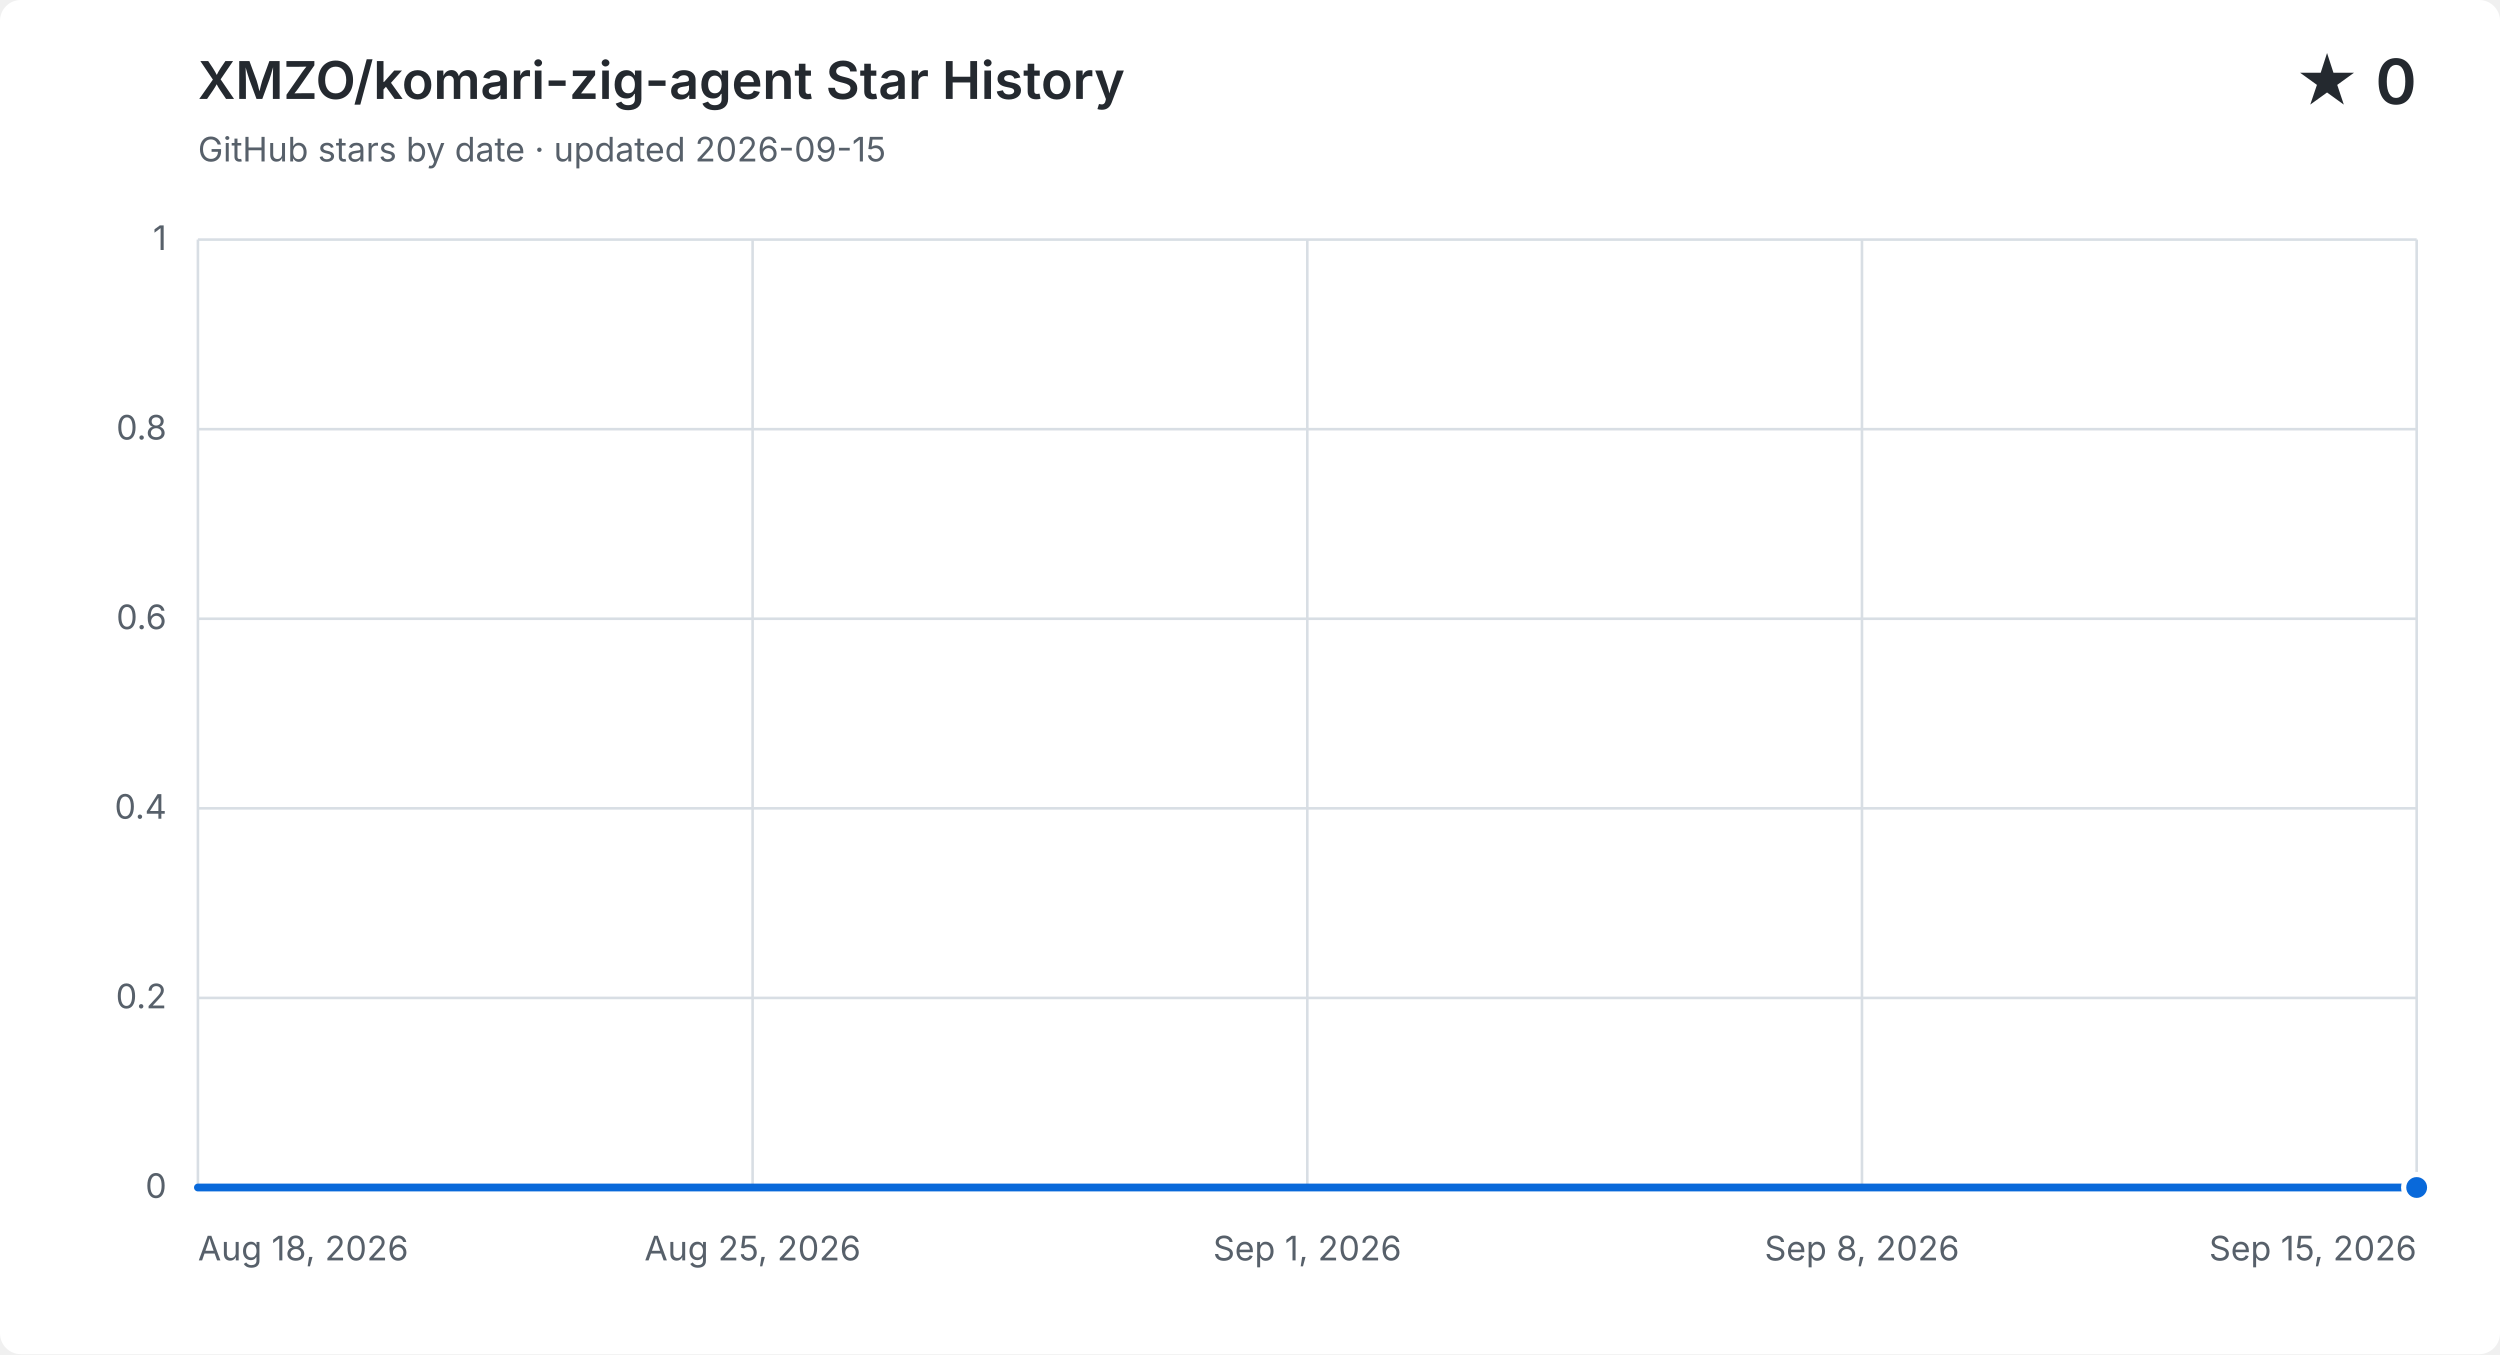
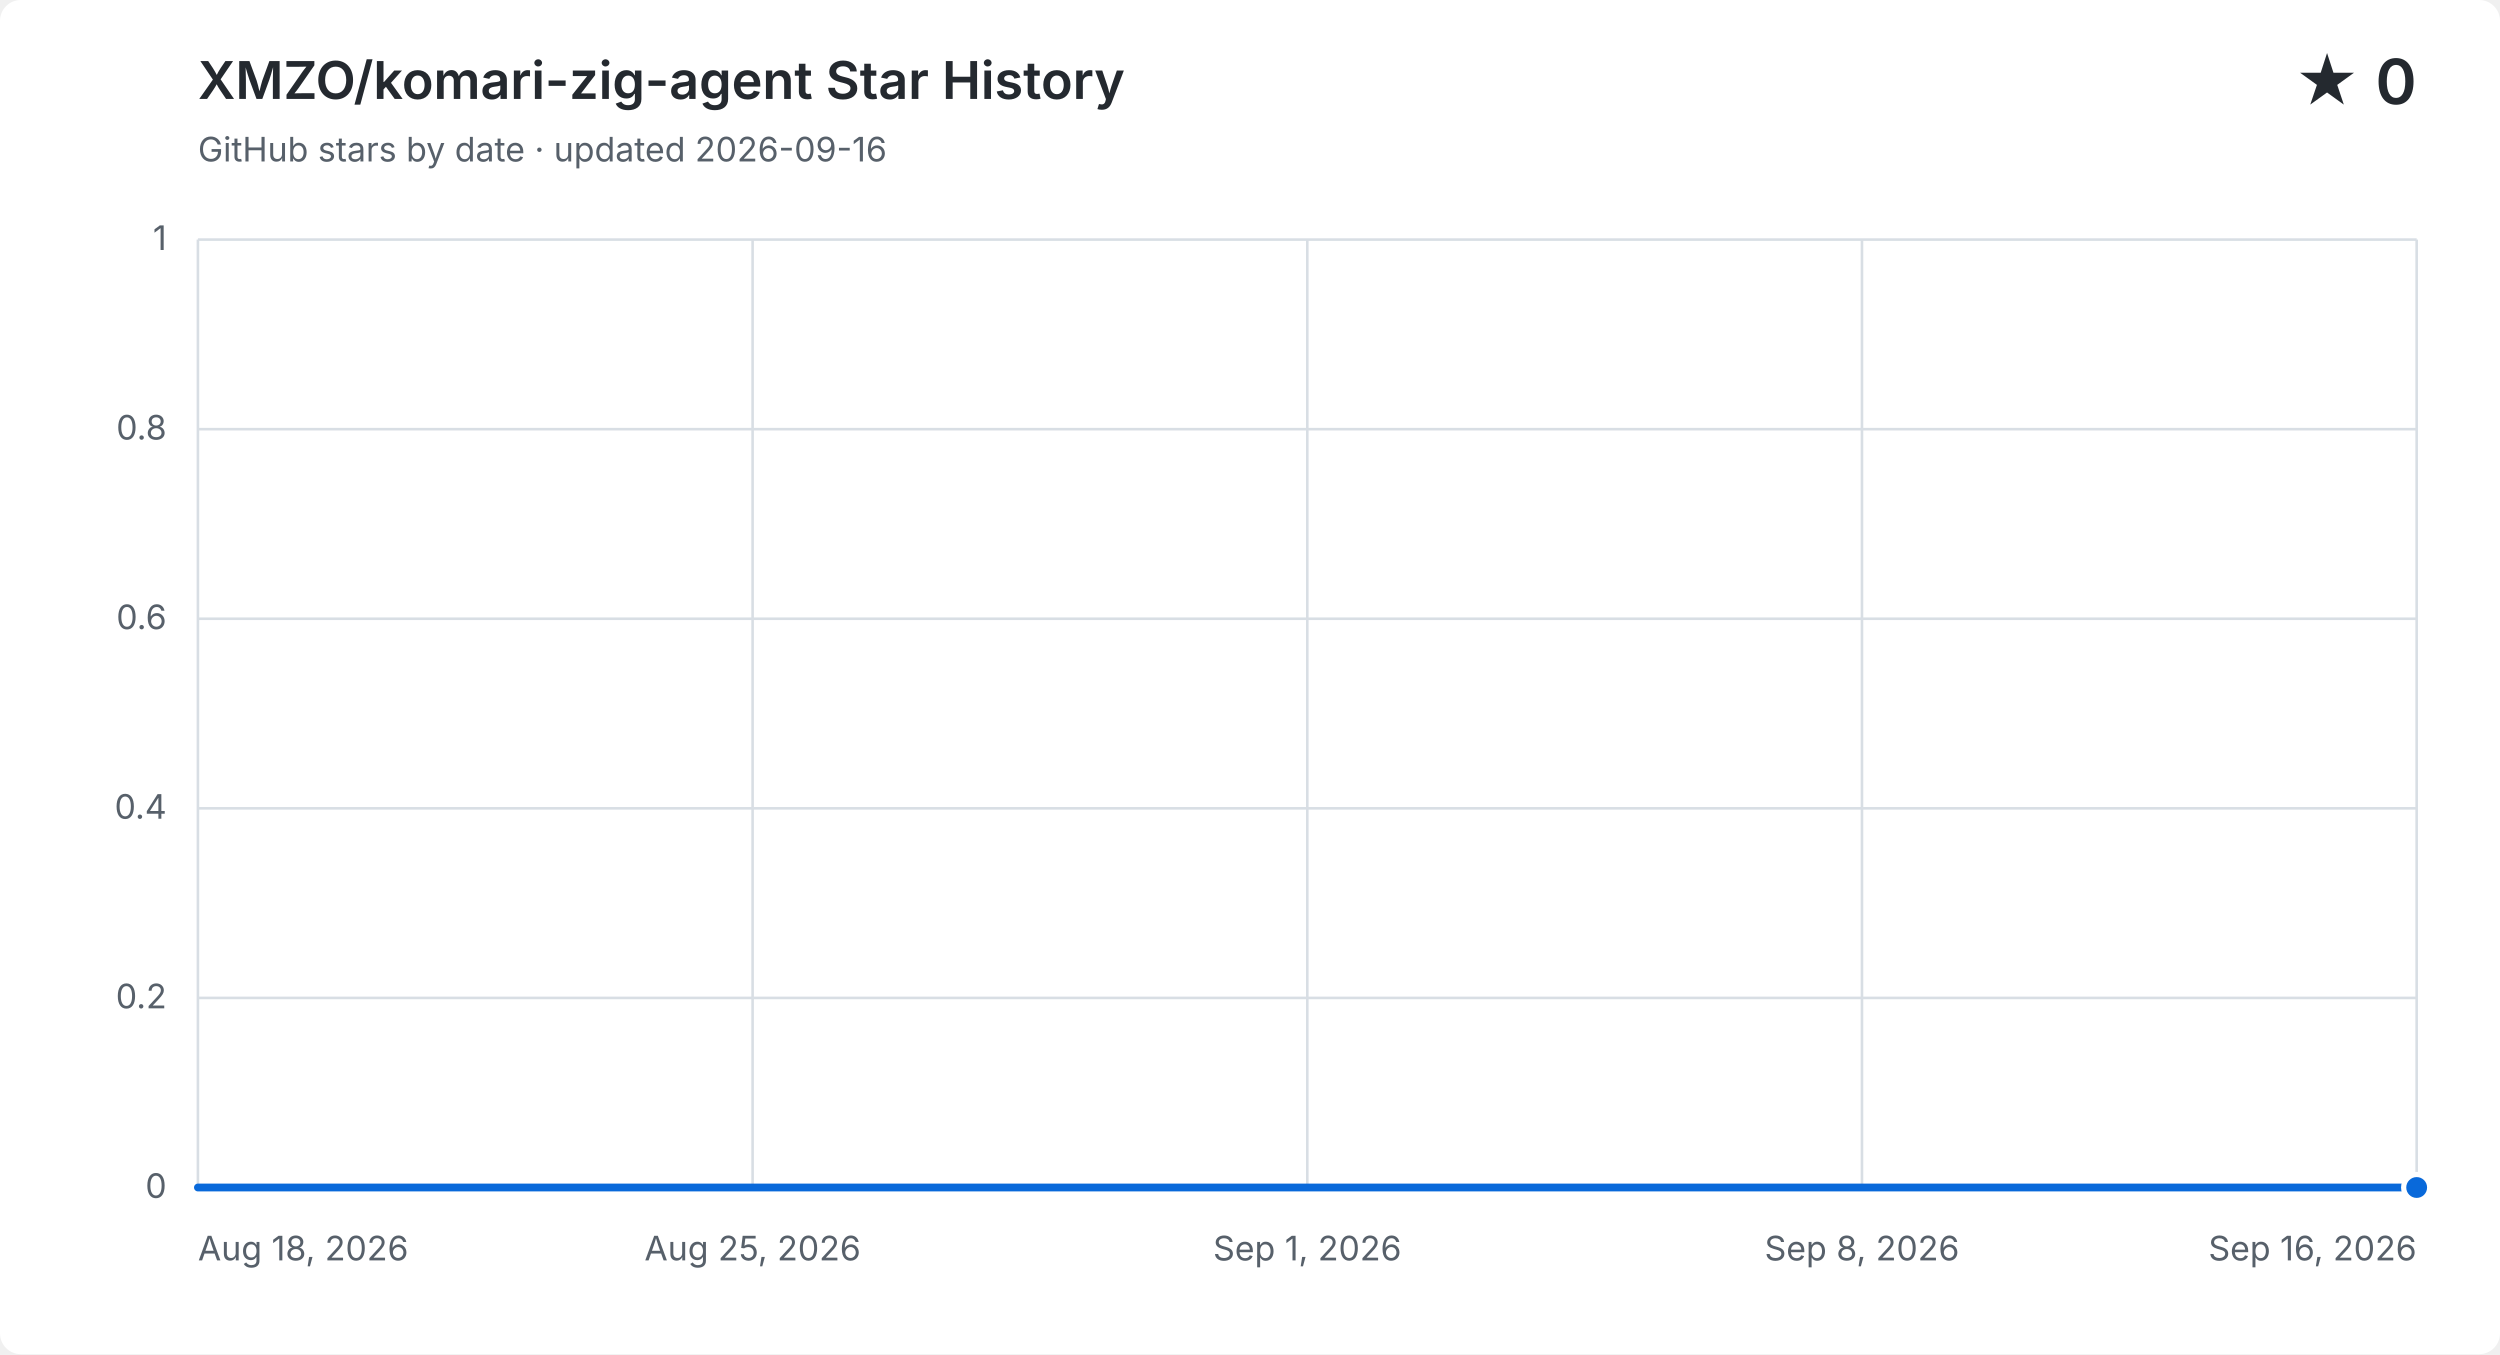
<svg xmlns="http://www.w3.org/2000/svg" width="960" height="520" viewBox="0 0 960 520" role="img" aria-labelledby="title description">
  <style>
    .background { fill: #ffffff; } .grid { fill: none; stroke: #d8dee4; stroke-width: 1; }
    .label, .subtitle { fill: #57606a; font: 13px -apple-system, BlinkMacSystemFont, "Segoe UI", sans-serif; }
    .heading, .value { fill: #24292f; font-family: -apple-system, BlinkMacSystemFont, "Segoe UI", sans-serif; }
    .heading { font-size: 20px; font-weight: 600; } .value { font-size: 24px; font-weight: 600; }
    .area { fill: #0969da; opacity: .12; } .line { fill: none; stroke: #0969da; stroke-linecap: round; stroke-linejoin: round; stroke-width: 3; }
    .point { fill: #0969da; stroke: #ffffff; stroke-width: 2; }
    @media (prefers-color-scheme: dark) {
      .background { fill: #0d1117; } .grid { stroke: #30363d; } .label, .subtitle { fill: #8b949e; }
      .heading, .value { fill: #f0f6fc; } .area { fill: #58a6ff; } .line { stroke: #58a6ff; } .point { fill: #58a6ff; stroke: #0d1117; }
    }
  </style>
  <rect class="background" width="960" height="520" rx="8" />
  <text class="heading" x="76" y="38">XMZO/komari-zig-agent Star History</text>
-   <text class="subtitle" x="76" y="62">GitHub stars by date · updated 2026-09-15</text>
+   <text class="subtitle" x="76" y="62">GitHub stars by date · updated 2026-09-16</text>
  <text class="value" x="928" y="40" text-anchor="end">★ 0</text>
  <path class="grid" d="M 76 456.0 H 928" />
  <text class="label" x="64" y="460.0" text-anchor="end">0</text>
  <path class="grid" d="M 76 383.2 H 928" />
  <text class="label" x="64" y="387.2" text-anchor="end">0.2</text>
  <path class="grid" d="M 76 310.4 H 928" />
  <text class="label" x="64" y="314.4" text-anchor="end">0.4</text>
  <path class="grid" d="M 76 237.6 H 928" />
  <text class="label" x="64" y="241.6" text-anchor="end">0.6</text>
  <path class="grid" d="M 76 164.8 H 928" />
  <text class="label" x="64" y="168.8" text-anchor="end">0.8</text>
  <path class="grid" d="M 76 92.0 H 928" />
  <text class="label" x="64" y="96.0" text-anchor="end">1</text>
  <path class="grid" d="M 76.0 92 V 456" />
  <text class="label" x="76.0" y="484" text-anchor="start">Aug 18, 2026</text>
  <path class="grid" d="M 289.0 92 V 456" />
  <text class="label" x="289.0" y="484" text-anchor="middle">Aug 25, 2026</text>
  <path class="grid" d="M 502.0 92 V 456" />
  <text class="label" x="502.0" y="484" text-anchor="middle">Sep 1, 2026</text>
  <path class="grid" d="M 715.0 92 V 456" />
  <text class="label" x="715.0" y="484" text-anchor="middle">Sep 8, 2026</text>
  <path class="grid" d="M 928.0 92 V 456" />
-   <text class="label" x="928.0" y="484" text-anchor="end">Sep 15, 2026</text>
-   <path class="area" d="M 76.0 456.0 H 106.4 V 456.0 H 136.9 V 456.0 H 167.3 V 456.0 H 197.7 V 456.0 H 228.1 V 456.0 H 258.6 V 456.0 H 289.0 V 456.0 H 319.4 V 456.0 H 349.9 V 456.0 H 380.3 V 456.0 H 410.7 V 456.0 H 441.1 V 456.0 H 471.6 V 456.0 H 502.0 V 456.0 H 532.4 V 456.0 H 562.9 V 456.0 H 593.3 V 456.0 H 623.7 V 456.0 H 654.1 V 456.0 H 684.6 V 456.0 H 715.0 V 456.0 H 745.4 V 456.0 H 775.9 V 456.0 H 806.3 V 456.0 H 836.7 V 456.0 H 867.1 V 456.0 H 897.6 V 456.0 H 928.0 V 456.0 V 456 H 76.0 Z" />
-   <path class="line" d="M 76.0 456.0 H 106.4 V 456.0 H 136.9 V 456.0 H 167.3 V 456.0 H 197.7 V 456.0 H 228.1 V 456.0 H 258.6 V 456.0 H 289.0 V 456.0 H 319.4 V 456.0 H 349.9 V 456.0 H 380.3 V 456.0 H 410.7 V 456.0 H 441.1 V 456.0 H 471.6 V 456.0 H 502.0 V 456.0 H 532.4 V 456.0 H 562.9 V 456.0 H 593.3 V 456.0 H 623.7 V 456.0 H 654.1 V 456.0 H 684.6 V 456.0 H 715.0 V 456.0 H 745.4 V 456.0 H 775.9 V 456.0 H 806.3 V 456.0 H 836.7 V 456.0 H 867.1 V 456.0 H 897.6 V 456.0 H 928.0 V 456.0" />
+   <text class="label" x="928.0" y="484" text-anchor="end">Sep 16, 2026</text>
+   <path class="area" d="M 76.0 456.0 H 105.4 V 456.0 H 134.8 V 456.0 H 164.1 V 456.0 H 193.5 V 456.0 H 222.9 V 456.0 H 252.3 V 456.0 H 281.7 V 456.0 H 311.0 V 456.0 H 340.4 V 456.0 H 369.8 V 456.0 H 399.2 V 456.0 H 428.6 V 456.0 H 457.9 V 456.0 H 487.3 V 456.0 H 516.7 V 456.0 H 546.1 V 456.0 H 575.4 V 456.0 H 604.8 V 456.0 H 634.2 V 456.0 H 663.6 V 456.0 H 693.0 V 456.0 H 722.3 V 456.0 H 751.7 V 456.0 H 781.1 V 456.0 H 810.5 V 456.0 H 839.9 V 456.0 H 869.2 V 456.0 H 898.6 V 456.0 H 928.0 V 456.0 V 456 H 76.0 Z" />
+   <path class="line" d="M 76.0 456.0 H 105.4 V 456.0 H 134.8 V 456.0 H 164.1 V 456.0 H 193.5 V 456.0 H 222.9 V 456.0 H 252.3 V 456.0 H 281.7 V 456.0 H 311.0 V 456.0 H 340.4 V 456.0 H 369.8 V 456.0 H 399.2 V 456.0 H 428.6 V 456.0 H 457.9 V 456.0 H 487.3 V 456.0 H 516.7 V 456.0 H 546.1 V 456.0 H 575.4 V 456.0 H 604.8 V 456.0 H 634.2 V 456.0 H 663.6 V 456.0 H 693.0 V 456.0 H 722.3 V 456.0 H 751.7 V 456.0 H 781.1 V 456.0 H 810.5 V 456.0 H 839.9 V 456.0 H 869.2 V 456.0 H 898.6 V 456.0 H 928.0 V 456.0" />
  <circle class="point" cx="928.0" cy="456.0" r="5" />
</svg>
